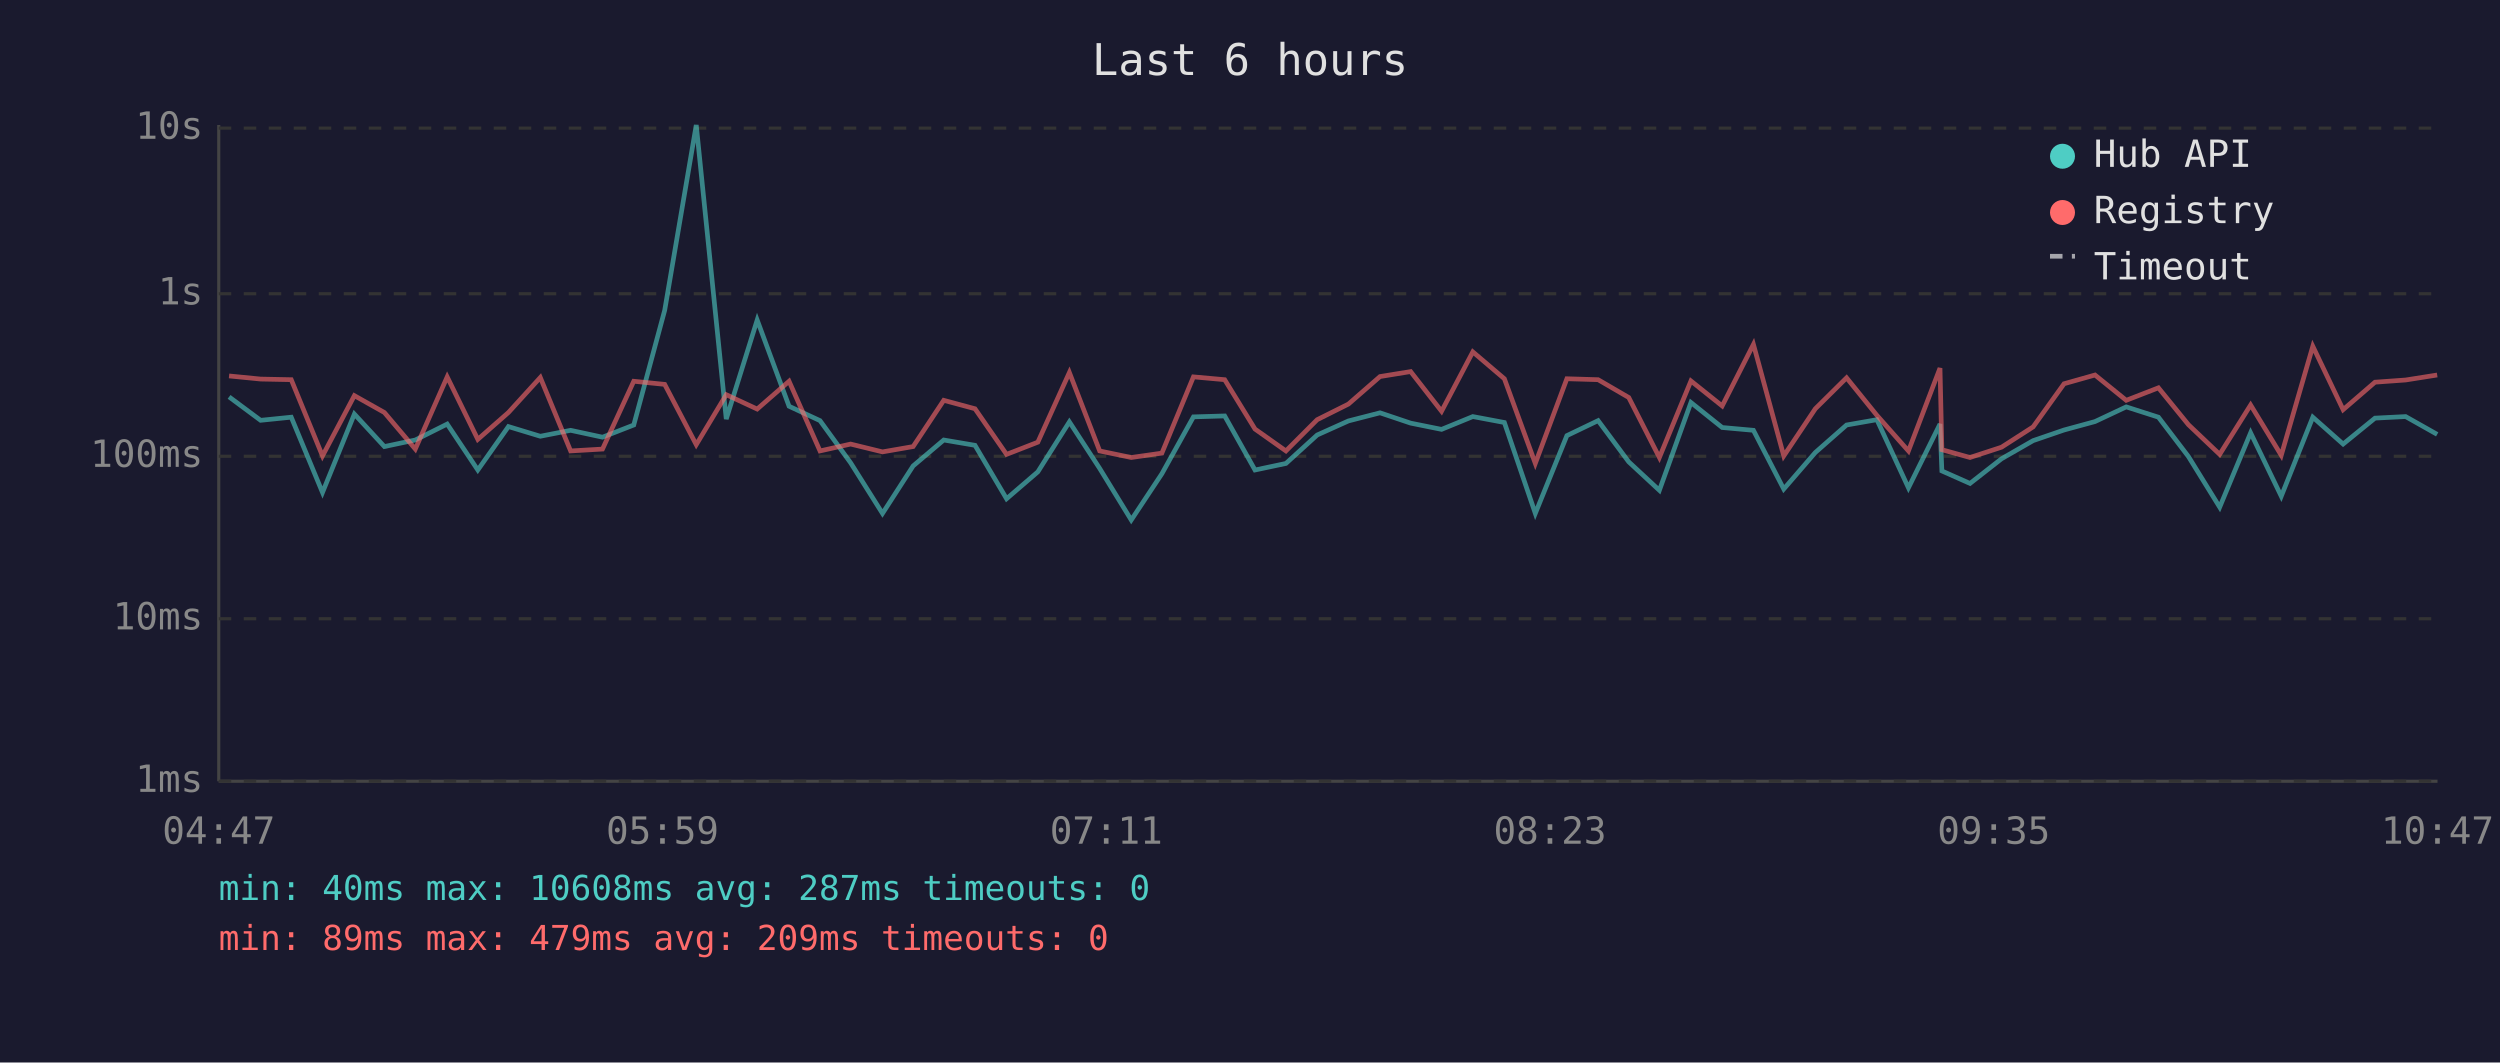
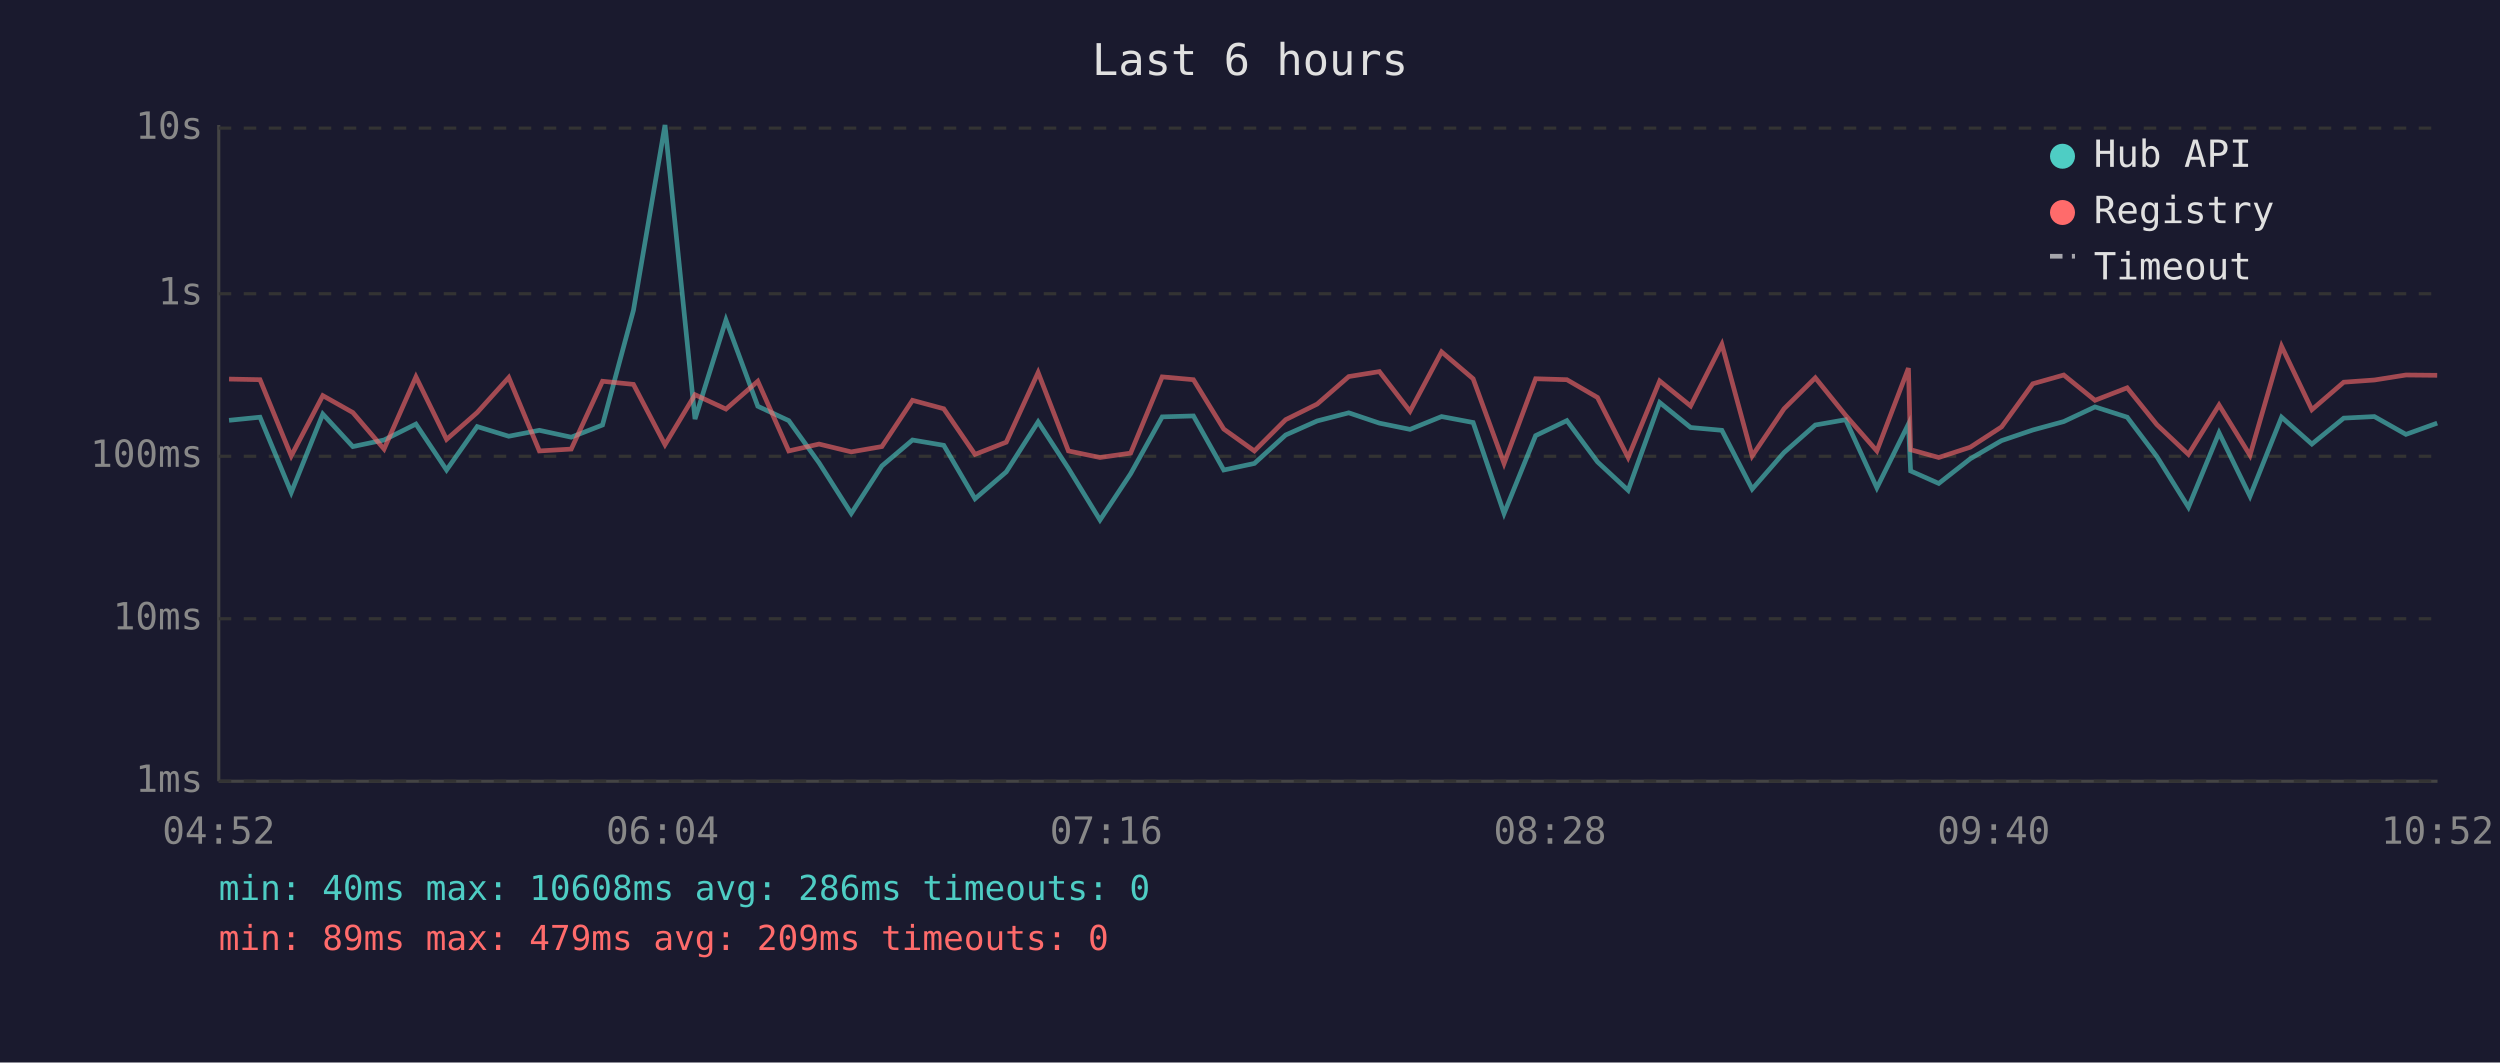
<svg xmlns="http://www.w3.org/2000/svg" viewBox="0 0 800 340" font-family="monospace" font-size="12">
  <rect width="800" height="340" fill="#1a1a2e" />
  <text x="400" y="24" fill="#e0e0e0" font-size="14" text-anchor="middle">Last 6 hours</text>
  <line x1="70" y1="40" x2="70" y2="250" stroke="#444" stroke-width="1" />
  <line x1="70" y1="250" x2="780" y2="250" stroke="#444" stroke-width="1" />
  <line x1="70" y1="250" x2="780" y2="250" stroke="#333" stroke-width="1" stroke-dasharray="4" />
  <text x="65" y="250" fill="#888" text-anchor="end" dominant-baseline="middle">1ms</text>
  <line x1="70" y1="198" x2="780" y2="198" stroke="#333" stroke-width="1" stroke-dasharray="4" />
  <text x="65" y="198" fill="#888" text-anchor="end" dominant-baseline="middle">10ms</text>
  <line x1="70" y1="146" x2="780" y2="146" stroke="#333" stroke-width="1" stroke-dasharray="4" />
  <text x="65" y="146" fill="#888" text-anchor="end" dominant-baseline="middle">100ms</text>
  <line x1="70" y1="94" x2="780" y2="94" stroke="#333" stroke-width="1" stroke-dasharray="4" />
  <text x="65" y="94" fill="#888" text-anchor="end" dominant-baseline="middle">1s</text>
  <line x1="70" y1="41" x2="780" y2="41" stroke="#333" stroke-width="1" stroke-dasharray="4" />
  <text x="65" y="41" fill="#888" text-anchor="end" dominant-baseline="middle">10s</text>
-   <text x="70" y="270" fill="#888" text-anchor="middle">04:47</text>
-   <text x="212" y="270" fill="#888" text-anchor="middle">05:59</text>
-   <text x="354" y="270" fill="#888" text-anchor="middle">07:11</text>
-   <text x="496" y="270" fill="#888" text-anchor="middle">08:23</text>
-   <text x="638" y="270" fill="#888" text-anchor="middle">09:35</text>
-   <text x="780" y="270" fill="#888" text-anchor="middle">10:47</text>
-   <polyline points="73.3,127.0 83.4,134.5 93.2,133.5 103.2,157.6 113.4,132.5 123.0,142.9 132.9,140.8 143.1,135.7 152.9,150.4 162.7,136.5 172.9,139.6 182.6,137.7 192.8,139.9 202.8,136.0 212.7,99.3 222.8,40.0 232.4,134.1 242.3,102.4 252.5,130.0 262.4,134.6 272.2,148.1 282.4,164.3 292.2,149.1 302.0,140.8 312.0,142.5 322.1,159.6 332.1,151.0 342.2,135.0 351.9,149.9 362.0,166.4 371.8,151.6 381.9,133.4 391.9,133.1 401.6,150.4 411.5,148.3 421.5,139.2 431.5,134.7 441.6,132.1 451.4,135.4 461.3,137.4 471.3,133.3 481.4,135.2 491.3,164.3 501.4,139.4 511.4,134.6 521.2,147.8 531.0,156.9 541.1,128.8 551.1,136.8 561.1,137.7 570.8,156.5 580.9,144.8 590.9,136.0 600.6,134.3 610.7,156.1 620.8,135.7 621.4,150.7 630.4,154.7 640.5,146.8 650.6,141.0 660.5,137.6 670.4,134.9 680.4,130.2 690.7,133.5 700.3,146.1 710.3,162.3 720.2,138.5 730.0,158.8 740.1,133.5 749.8,142.1 760.0,133.8 769.8,133.3 779.9,139.0" fill="none" stroke="#4ecdc4" stroke-width="1.5" opacity="0.6" />
-   <polyline points="73.3,120.3 83.4,121.3 93.2,121.5 103.2,145.9 113.4,126.6 123.0,132.0 132.9,143.7 143.1,120.6 152.9,140.6 162.7,132.0 172.9,120.8 182.6,144.3 192.8,143.7 202.8,122.0 212.7,123.0 222.8,142.3 232.4,126.3 242.3,130.9 252.5,122.0 262.4,144.3 272.2,142.1 282.4,144.6 292.2,142.9 302.0,128.1 312.0,130.8 322.1,145.4 332.1,141.5 342.2,119.2 351.9,144.3 362.0,146.4 371.8,145.0 381.9,120.6 391.9,121.5 401.6,137.3 411.5,144.3 421.5,134.3 431.5,129.3 441.6,120.5 451.4,118.9 461.3,131.6 471.3,112.6 481.4,121.2 491.3,148.3 501.4,121.2 511.4,121.5 521.2,127.2 531.0,146.4 541.1,121.9 551.1,129.9 561.1,110.2 570.8,145.9 580.9,130.8 590.9,120.9 600.6,132.9 610.7,144.3 620.8,117.8 621.4,143.9 630.4,146.4 640.5,143.1 650.6,136.6 660.5,122.8 670.4,120.0 680.4,128.1 690.7,124.1 700.3,135.9 710.3,145.4 720.2,129.6 730.0,145.7 740.1,110.8 749.8,131.1 760.0,122.3 769.8,121.6 779.9,120.0" fill="none" stroke="#ff6b6b" stroke-width="1.5" opacity="0.6" />
+   <text x="70" y="270" fill="#888" text-anchor="middle">04:52</text>
+   <text x="212" y="270" fill="#888" text-anchor="middle">06:04</text>
+   <text x="354" y="270" fill="#888" text-anchor="middle">07:16</text>
+   <text x="496" y="270" fill="#888" text-anchor="middle">08:28</text>
+   <text x="638" y="270" fill="#888" text-anchor="middle">09:40</text>
+   <text x="780" y="270" fill="#888" text-anchor="middle">10:52</text>
+   <polyline points="73.3,134.5 83.2,133.5 93.2,157.6 103.3,132.5 112.9,142.9 122.9,140.8 133.1,135.7 142.9,150.4 152.7,136.5 162.8,139.6 172.6,137.7 182.8,139.9 192.8,136.0 202.7,99.3 212.8,40.0 222.4,134.1 232.3,102.4 242.5,130.0 252.4,134.6 262.1,148.1 272.4,164.3 282.2,149.1 292.0,140.8 302.0,142.5 312.0,159.6 322.0,151.0 332.2,135.0 341.9,149.9 352.0,166.4 361.8,151.6 371.9,133.4 381.9,133.1 391.6,150.4 401.4,148.3 411.4,139.2 421.5,134.7 431.6,132.1 441.4,135.4 451.2,137.4 461.3,133.3 471.4,135.2 481.3,164.3 491.4,139.4 501.4,134.6 511.2,147.8 521.0,156.9 531.1,128.8 541.0,136.8 551.0,137.7 560.7,156.5 570.9,144.8 580.9,136.0 590.6,134.3 600.6,156.1 610.7,135.7 611.4,150.7 620.4,154.7 630.5,146.8 640.5,141.0 650.5,137.6 660.4,134.9 670.4,130.2 680.7,133.5 690.2,146.1 700.3,162.3 710.1,138.5 720.0,158.8 730.1,133.5 739.8,142.1 750.0,133.8 759.8,133.3 769.9,139.0 779.9,135.4" fill="none" stroke="#4ecdc4" stroke-width="1.5" opacity="0.6" />
+   <polyline points="73.3,121.3 83.2,121.5 93.2,145.9 103.3,126.6 112.9,132.0 122.9,143.7 133.1,120.6 142.9,140.6 152.7,132.0 162.8,120.8 172.6,144.3 182.8,143.7 192.8,122.0 202.7,123.0 212.8,142.3 222.4,126.3 232.3,130.9 242.5,122.0 252.4,144.3 262.1,142.1 272.4,144.6 282.2,142.9 292.0,128.1 302.0,130.8 312.0,145.4 322.0,141.5 332.2,119.2 341.9,144.3 352.0,146.4 361.8,145.0 371.9,120.6 381.9,121.5 391.6,137.3 401.4,144.3 411.4,134.3 421.5,129.3 431.6,120.5 441.4,118.9 451.2,131.6 461.3,112.6 471.4,121.2 481.3,148.3 491.4,121.2 501.4,121.5 511.2,127.2 521.0,146.4 531.1,121.9 541.0,129.9 551.0,110.2 560.7,145.9 570.9,130.8 580.9,120.9 590.6,132.9 600.6,144.3 610.7,117.8 611.4,143.9 620.4,146.4 630.5,143.1 640.5,136.6 650.5,122.8 660.4,120.0 670.4,128.1 680.7,124.1 690.2,135.9 700.3,145.4 710.1,129.6 720.0,145.7 730.1,110.8 739.8,131.1 750.0,122.3 759.8,121.6 769.9,120.0 779.9,120.1" fill="none" stroke="#ff6b6b" stroke-width="1.5" opacity="0.6" />
  <circle cx="660" cy="50" r="4" fill="#4ecdc4" />
  <text x="670" y="50" fill="#e0e0e0" dominant-baseline="middle">Hub API</text>
  <circle cx="660" cy="68" r="4" fill="#ff6b6b" />
  <text x="670" y="68" fill="#e0e0e0" dominant-baseline="middle">Registry</text>
  <line x1="656" y1="82" x2="664" y2="82" stroke="#e0e0e0" stroke-width="1.5" stroke-dasharray="4,3" opacity="0.7" />
  <text x="670" y="86" fill="#e0e0e0" dominant-baseline="middle">Timeout</text>
-   <text x="70" y="288" fill="#4ecdc4" font-size="11">min: 40ms  max: 10608ms  avg: 287ms  timeouts: 0</text>
+   <text x="70" y="288" fill="#4ecdc4" font-size="11">min: 40ms  max: 10608ms  avg: 286ms  timeouts: 0</text>
  <text x="70" y="304" fill="#ff6b6b" font-size="11">min: 89ms  max: 479ms  avg: 209ms  timeouts: 0</text>
</svg>
